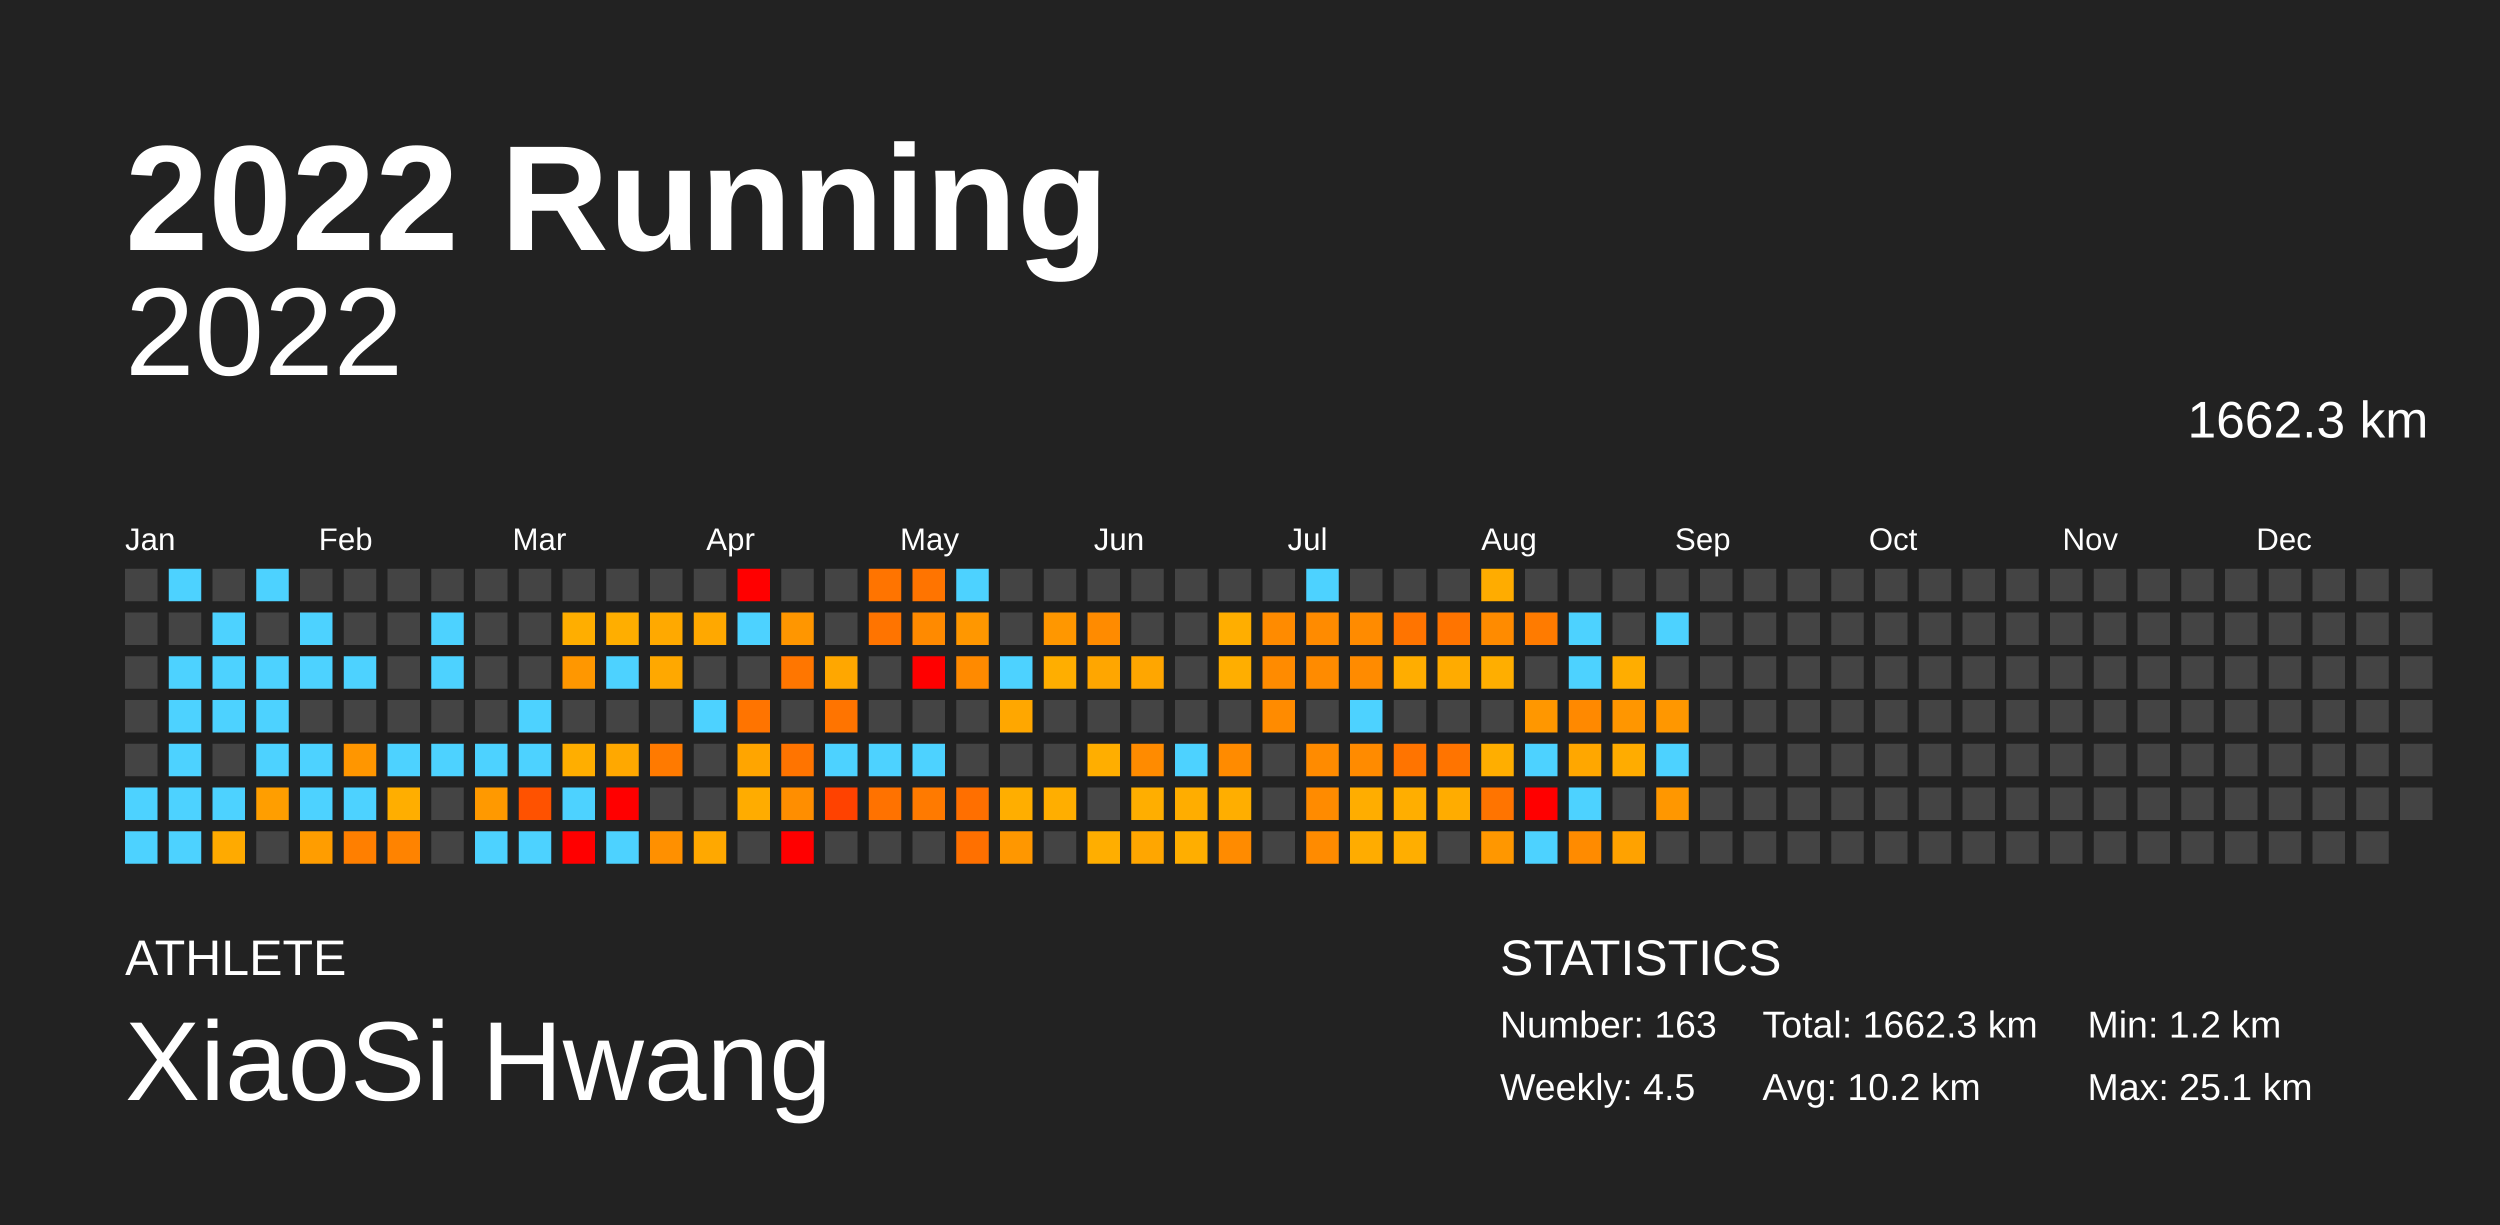
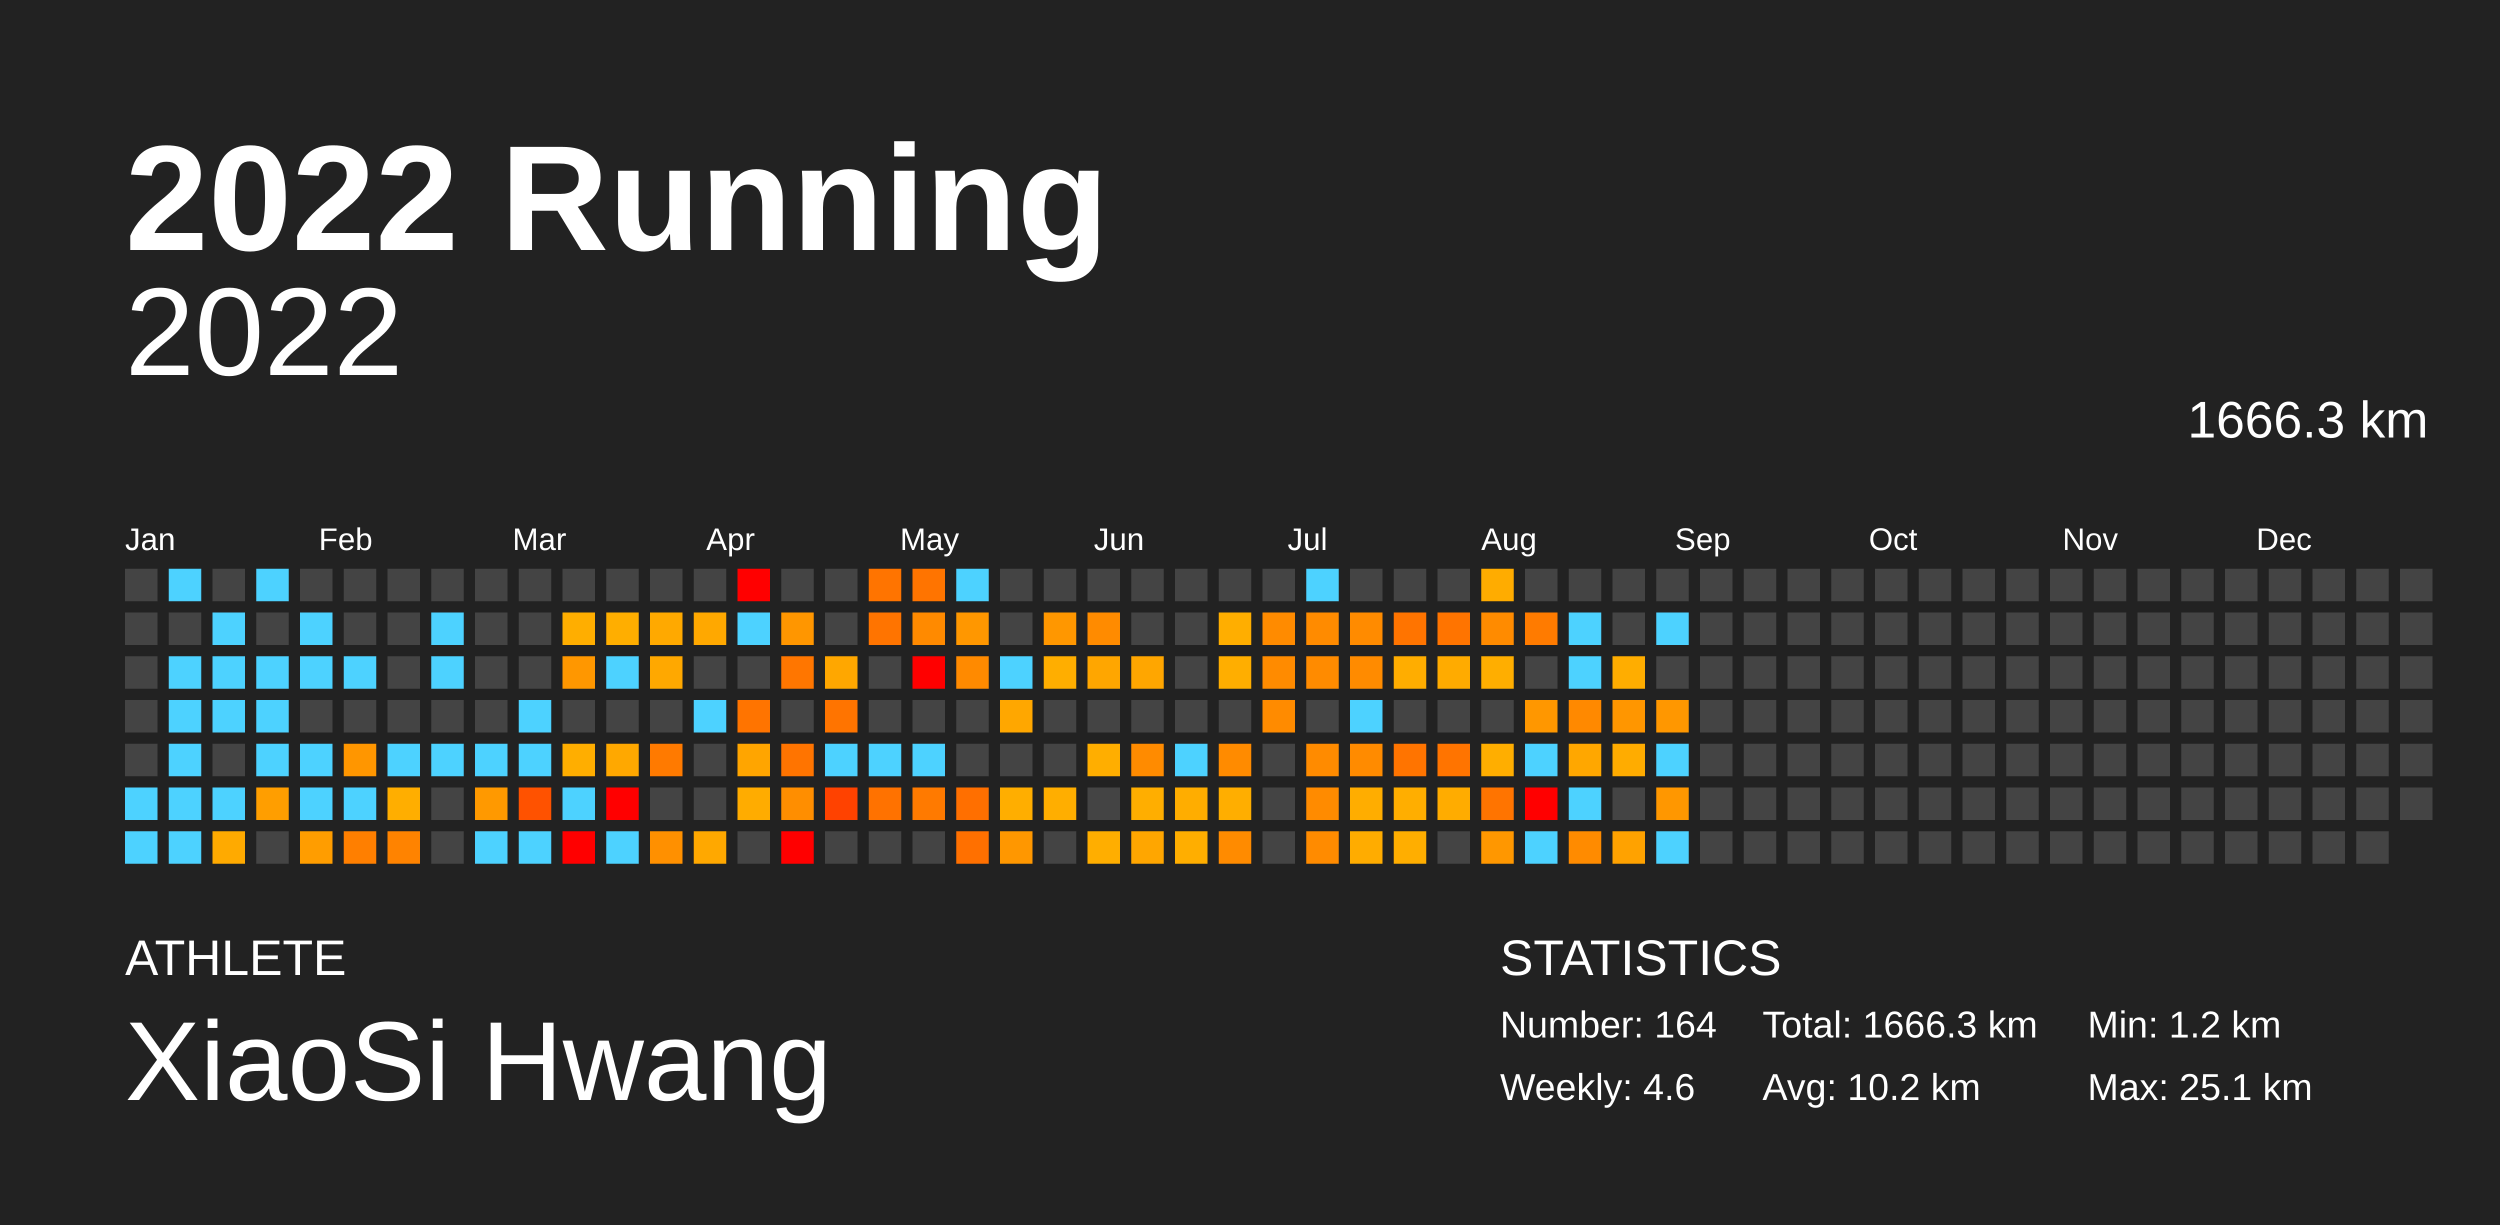
<svg xmlns="http://www.w3.org/2000/svg" baseProfile="full" height="98mm" version="1.1" viewBox="0,0,200,98" width="200mm">
  <defs />
  <rect fill="#222222" height="98" width="200" x="0" y="0" />
  <text fill="#FFFFFF" style="font-size:12px; font-family:Arial; font-weight:bold;" x="10" y="20">2022 Running</text>
  <text fill="#FFFFFF" style="font-size:4px; font-family:Arial" x="10" y="78">ATHLETE</text>
  <text fill="#FFFFFF" style="font-size:9px; font-family:Arial" x="10" y="88">XiaoSi Hwang</text>
  <text fill="#FFFFFF" style="font-size:4px; font-family:Arial" x="120" y="78">STATISTICS</text>
-   <text fill="#FFFFFF" style="font-size:3px; font-family:Arial" x="120" y="83">Number: 163</text>
-   <text fill="#FFFFFF" style="font-size:3px; font-family:Arial" x="120" y="88">Weekly: 4.5</text>
-   <text fill="#FFFFFF" style="font-size:3px; font-family:Arial" x="141" y="83">Total: 1662.3 km</text>
+   <text fill="#FFFFFF" style="font-size:3px; font-family:Arial" x="120" y="83">Number: 164</text>
+   <text fill="#FFFFFF" style="font-size:3px; font-family:Arial" x="120" y="88">Weekly: 4.6</text>
+   <text fill="#FFFFFF" style="font-size:3px; font-family:Arial" x="141" y="83">Total: 1666.3 km</text>
  <text fill="#FFFFFF" style="font-size:3px; font-family:Arial" x="141" y="88">Avg: 10.2 km</text>
  <text fill="#FFFFFF" style="font-size:3px; font-family:Arial" x="167" y="83">Min: 1.2 km</text>
  <text fill="#FFFFFF" style="font-size:3px; font-family:Arial" x="167" y="88">Max: 25.1 km</text>
  <text alignment-baseline="hanging" fill="#FFFFFF" style="font-size:10.0px; font-family:Arial;" x="10" y="30">2022</text>
-   <text alignment-baseline="hanging" fill="#FFFFFF" style="font-size:4.125px; font-family:Arial;" x="175" y="35">1662.3 km</text>
+   <text alignment-baseline="hanging" fill="#FFFFFF" style="font-size:4.125px; font-family:Arial;" x="175" y="35">1666.3 km</text>
  <text fill="#FFFFFF" style="font-size:2.5px; font-family:Arial" x="10.0" y="44">Jan</text>
  <text fill="#FFFFFF" style="font-size:2.5px; font-family:Arial" x="25.5" y="44">Feb</text>
  <text fill="#FFFFFF" style="font-size:2.5px; font-family:Arial" x="41.0" y="44">Mar</text>
  <text fill="#FFFFFF" style="font-size:2.5px; font-family:Arial" x="56.5" y="44">Apr</text>
  <text fill="#FFFFFF" style="font-size:2.5px; font-family:Arial" x="72.0" y="44">May</text>
  <text fill="#FFFFFF" style="font-size:2.5px; font-family:Arial" x="87.5" y="44">Jun</text>
  <text fill="#FFFFFF" style="font-size:2.5px; font-family:Arial" x="103.0" y="44">Jul</text>
  <text fill="#FFFFFF" style="font-size:2.5px; font-family:Arial" x="118.5" y="44">Aug</text>
  <text fill="#FFFFFF" style="font-size:2.5px; font-family:Arial" x="134.0" y="44">Sep</text>
  <text fill="#FFFFFF" style="font-size:2.5px; font-family:Arial" x="149.5" y="44">Oct</text>
  <text fill="#FFFFFF" style="font-size:2.5px; font-family:Arial" x="165.0" y="44">Nov</text>
  <text fill="#FFFFFF" style="font-size:2.5px; font-family:Arial" x="180.5" y="44">Dec</text>
  <rect fill="#444444" height="2.6" width="2.6" x="10.0" y="45.5" />
  <rect fill="#444444" height="2.6" width="2.6" x="10.0" y="49.0" />
  <rect fill="#444444" height="2.6" width="2.6" x="10.0" y="52.5" />
  <rect fill="#444444" height="2.6" width="2.6" x="10.0" y="56.0" />
  <rect fill="#444444" height="2.6" width="2.6" x="10.0" y="59.5" />
  <rect fill="#4dd2ff" height="2.6" width="2.6" x="10.0" y="63.0" />
  <rect fill="#4dd2ff" height="2.6" width="2.6" x="10.0" y="66.5" />
  <rect fill="#4dd2ff" height="2.6" width="2.6" x="13.5" y="45.5" />
  <rect fill="#444444" height="2.6" width="2.6" x="13.5" y="49.0" />
  <rect fill="#4dd2ff" height="2.6" width="2.6" x="13.5" y="52.5" />
  <rect fill="#4dd2ff" height="2.6" width="2.6" x="13.5" y="56.0" />
  <rect fill="#4dd2ff" height="2.6" width="2.6" x="13.5" y="59.5" />
  <rect fill="#4dd2ff" height="2.6" width="2.6" x="13.5" y="63.0" />
  <rect fill="#4dd2ff" height="2.6" width="2.6" x="13.5" y="66.5" />
  <rect fill="#444444" height="2.6" width="2.6" x="17.0" y="45.5" />
  <rect fill="#4dd2ff" height="2.6" width="2.6" x="17.0" y="49.0" />
  <rect fill="#4dd2ff" height="2.6" width="2.6" x="17.0" y="52.5" />
  <rect fill="#4dd2ff" height="2.6" width="2.6" x="17.0" y="56.0" />
  <rect fill="#444444" height="2.6" width="2.6" x="17.0" y="59.5" />
  <rect fill="#4dd2ff" height="2.6" width="2.6" x="17.0" y="63.0" />
  <rect fill="#ffaa00" height="2.6" width="2.6" x="17.0" y="66.5" />
  <rect fill="#4dd2ff" height="2.6" width="2.6" x="20.5" y="45.5" />
  <rect fill="#444444" height="2.6" width="2.6" x="20.5" y="49.0" />
  <rect fill="#4dd2ff" height="2.6" width="2.6" x="20.5" y="52.5" />
  <rect fill="#4dd2ff" height="2.6" width="2.6" x="20.5" y="56.0" />
  <rect fill="#4dd2ff" height="2.6" width="2.6" x="20.5" y="59.5" />
  <rect fill="#ff9e00" height="2.6" width="2.6" x="20.5" y="63.0" />
  <rect fill="#444444" height="2.6" width="2.6" x="20.5" y="66.5" />
  <rect fill="#444444" height="2.6" width="2.6" x="24.0" y="45.5" />
  <rect fill="#4dd2ff" height="2.6" width="2.6" x="24.0" y="49.0" />
  <rect fill="#4dd2ff" height="2.6" width="2.6" x="24.0" y="52.5" />
  <rect fill="#444444" height="2.6" width="2.6" x="24.0" y="56.0" />
  <rect fill="#4dd2ff" height="2.6" width="2.6" x="24.0" y="59.5" />
  <rect fill="#4dd2ff" height="2.6" width="2.6" x="24.0" y="63.0" />
  <rect fill="#ff9d00" height="2.6" width="2.6" x="24.0" y="66.5" />
  <rect fill="#444444" height="2.6" width="2.6" x="27.5" y="45.5" />
  <rect fill="#444444" height="2.6" width="2.6" x="27.5" y="49.0" />
  <rect fill="#4dd2ff" height="2.6" width="2.6" x="27.5" y="52.5" />
  <rect fill="#444444" height="2.6" width="2.6" x="27.5" y="56.0" />
  <rect fill="#ff9600" height="2.6" width="2.6" x="27.5" y="59.5" />
  <rect fill="#4dd2ff" height="2.6" width="2.6" x="27.5" y="63.0" />
  <rect fill="#ff7f00" height="2.6" width="2.6" x="27.5" y="66.5" />
  <rect fill="#444444" height="2.6" width="2.6" x="31.0" y="45.5" />
  <rect fill="#444444" height="2.6" width="2.6" x="31.0" y="49.0" />
  <rect fill="#444444" height="2.6" width="2.6" x="31.0" y="52.5" />
  <rect fill="#444444" height="2.6" width="2.6" x="31.0" y="56.0" />
  <rect fill="#4dd2ff" height="2.6" width="2.6" x="31.0" y="59.5" />
  <rect fill="#ffae00" height="2.6" width="2.6" x="31.0" y="63.0" />
  <rect fill="#ff8300" height="2.6" width="2.6" x="31.0" y="66.5" />
  <rect fill="#444444" height="2.6" width="2.6" x="34.5" y="45.5" />
  <rect fill="#4dd2ff" height="2.6" width="2.6" x="34.5" y="49.0" />
  <rect fill="#4dd2ff" height="2.6" width="2.6" x="34.5" y="52.5" />
  <rect fill="#444444" height="2.6" width="2.6" x="34.5" y="56.0" />
  <rect fill="#4dd2ff" height="2.6" width="2.6" x="34.5" y="59.5" />
  <rect fill="#444444" height="2.6" width="2.6" x="34.5" y="63.0" />
  <rect fill="#444444" height="2.6" width="2.6" x="34.5" y="66.5" />
  <rect fill="#444444" height="2.6" width="2.6" x="38.0" y="45.5" />
  <rect fill="#444444" height="2.6" width="2.6" x="38.0" y="49.0" />
  <rect fill="#444444" height="2.6" width="2.6" x="38.0" y="52.5" />
  <rect fill="#444444" height="2.6" width="2.6" x="38.0" y="56.0" />
  <rect fill="#4dd2ff" height="2.6" width="2.6" x="38.0" y="59.5" />
  <rect fill="#ff9900" height="2.6" width="2.6" x="38.0" y="63.0" />
  <rect fill="#4dd2ff" height="2.6" width="2.6" x="38.0" y="66.5" />
  <rect fill="#444444" height="2.6" width="2.6" x="41.5" y="45.5" />
  <rect fill="#444444" height="2.6" width="2.6" x="41.5" y="49.0" />
  <rect fill="#444444" height="2.6" width="2.6" x="41.5" y="52.5" />
  <rect fill="#4dd2ff" height="2.6" width="2.6" x="41.5" y="56.0" />
  <rect fill="#4dd2ff" height="2.6" width="2.6" x="41.5" y="59.5" />
  <rect fill="#ff5200" height="2.6" width="2.6" x="41.5" y="63.0" />
  <rect fill="#4dd2ff" height="2.6" width="2.6" x="41.5" y="66.5" />
  <rect fill="#444444" height="2.6" width="2.6" x="45.0" y="45.5" />
  <rect fill="#ffae00" height="2.6" width="2.6" x="45.0" y="49.0" />
  <rect fill="#ff9700" height="2.6" width="2.6" x="45.0" y="52.5" />
  <rect fill="#444444" height="2.6" width="2.6" x="45.0" y="56.0" />
  <rect fill="#ffae00" height="2.6" width="2.6" x="45.0" y="59.5" />
  <rect fill="#4dd2ff" height="2.6" width="2.6" x="45.0" y="63.0" />
  <rect fill="red" height="2.6" width="2.6" x="45.0" y="66.5" />
  <rect fill="#444444" height="2.6" width="2.6" x="48.5" y="45.5" />
  <rect fill="#ffae00" height="2.6" width="2.6" x="48.5" y="49.0" />
  <rect fill="#4dd2ff" height="2.6" width="2.6" x="48.5" y="52.5" />
  <rect fill="#444444" height="2.6" width="2.6" x="48.5" y="56.0" />
  <rect fill="#ffa800" height="2.6" width="2.6" x="48.5" y="59.5" />
  <rect fill="red" height="2.6" width="2.6" x="48.5" y="63.0" />
  <rect fill="#4dd2ff" height="2.6" width="2.6" x="48.5" y="66.5" />
  <rect fill="#444444" height="2.6" width="2.6" x="52.0" y="45.5" />
  <rect fill="#ffa900" height="2.6" width="2.6" x="52.0" y="49.0" />
  <rect fill="#ffa800" height="2.6" width="2.6" x="52.0" y="52.5" />
  <rect fill="#444444" height="2.6" width="2.6" x="52.0" y="56.0" />
  <rect fill="#ff7a00" height="2.6" width="2.6" x="52.0" y="59.5" />
  <rect fill="#444444" height="2.6" width="2.6" x="52.0" y="63.0" />
  <rect fill="#ff9000" height="2.6" width="2.6" x="52.0" y="66.5" />
  <rect fill="#444444" height="2.6" width="2.6" x="55.5" y="45.5" />
  <rect fill="#ffa800" height="2.6" width="2.6" x="55.5" y="49.0" />
  <rect fill="#444444" height="2.6" width="2.6" x="55.5" y="52.5" />
  <rect fill="#4dd2ff" height="2.6" width="2.6" x="55.5" y="56.0" />
  <rect fill="#444444" height="2.6" width="2.6" x="55.5" y="59.5" />
  <rect fill="#444444" height="2.6" width="2.6" x="55.5" y="63.0" />
  <rect fill="#ffa800" height="2.6" width="2.6" x="55.5" y="66.5" />
  <rect fill="red" height="2.6" width="2.6" x="59.0" y="45.5" />
  <rect fill="#4dd2ff" height="2.6" width="2.6" x="59.0" y="49.0" />
  <rect fill="#444444" height="2.6" width="2.6" x="59.0" y="52.5" />
  <rect fill="#ff7400" height="2.6" width="2.6" x="59.0" y="56.0" />
  <rect fill="#ffa500" height="2.6" width="2.6" x="59.0" y="59.5" />
  <rect fill="#ffac00" height="2.6" width="2.6" x="59.0" y="63.0" />
  <rect fill="#444444" height="2.6" width="2.6" x="59.0" y="66.5" />
  <rect fill="#444444" height="2.6" width="2.6" x="62.5" y="45.5" />
  <rect fill="#ff9600" height="2.6" width="2.6" x="62.5" y="49.0" />
  <rect fill="#ff7600" height="2.6" width="2.6" x="62.5" y="52.5" />
  <rect fill="#444444" height="2.6" width="2.6" x="62.5" y="56.0" />
  <rect fill="#ff7400" height="2.6" width="2.6" x="62.5" y="59.5" />
  <rect fill="#ff8e00" height="2.6" width="2.6" x="62.5" y="63.0" />
  <rect fill="red" height="2.6" width="2.6" x="62.5" y="66.5" />
  <rect fill="#444444" height="2.6" width="2.6" x="66.0" y="45.5" />
  <rect fill="#444444" height="2.6" width="2.6" x="66.0" y="49.0" />
  <rect fill="#ffa700" height="2.6" width="2.6" x="66.0" y="52.5" />
  <rect fill="#ff7400" height="2.6" width="2.6" x="66.0" y="56.0" />
  <rect fill="#4dd2ff" height="2.6" width="2.6" x="66.0" y="59.5" />
  <rect fill="#ff4200" height="2.6" width="2.6" x="66.0" y="63.0" />
  <rect fill="#444444" height="2.6" width="2.6" x="66.0" y="66.5" />
  <rect fill="#ff7400" height="2.6" width="2.6" x="69.5" y="45.5" />
  <rect fill="#ff7400" height="2.6" width="2.6" x="69.5" y="49.0" />
  <rect fill="#444444" height="2.6" width="2.6" x="69.5" y="52.5" />
  <rect fill="#444444" height="2.6" width="2.6" x="69.5" y="56.0" />
  <rect fill="#4dd2ff" height="2.6" width="2.6" x="69.5" y="59.5" />
  <rect fill="#ff7200" height="2.6" width="2.6" x="69.5" y="63.0" />
  <rect fill="#444444" height="2.6" width="2.6" x="69.5" y="66.5" />
  <rect fill="#ff7400" height="2.6" width="2.6" x="73.0" y="45.5" />
  <rect fill="#ff8a00" height="2.6" width="2.6" x="73.0" y="49.0" />
  <rect fill="red" height="2.6" width="2.6" x="73.0" y="52.5" />
  <rect fill="#444444" height="2.6" width="2.6" x="73.0" y="56.0" />
  <rect fill="#4dd2ff" height="2.6" width="2.6" x="73.0" y="59.5" />
  <rect fill="#ff7a00" height="2.6" width="2.6" x="73.0" y="63.0" />
  <rect fill="#444444" height="2.6" width="2.6" x="73.0" y="66.5" />
  <rect fill="#4dd2ff" height="2.6" width="2.6" x="76.5" y="45.5" />
  <rect fill="#ff9700" height="2.6" width="2.6" x="76.5" y="49.0" />
  <rect fill="#ff8a00" height="2.6" width="2.6" x="76.5" y="52.5" />
  <rect fill="#444444" height="2.6" width="2.6" x="76.5" y="56.0" />
  <rect fill="#444444" height="2.6" width="2.6" x="76.5" y="59.5" />
  <rect fill="#ff6f00" height="2.6" width="2.6" x="76.5" y="63.0" />
  <rect fill="#ff7000" height="2.6" width="2.6" x="76.5" y="66.5" />
  <rect fill="#444444" height="2.6" width="2.6" x="80.0" y="45.5" />
  <rect fill="#444444" height="2.6" width="2.6" x="80.0" y="49.0" />
  <rect fill="#4dd2ff" height="2.6" width="2.6" x="80.0" y="52.5" />
  <rect fill="#ffa700" height="2.6" width="2.6" x="80.0" y="56.0" />
  <rect fill="#444444" height="2.6" width="2.6" x="80.0" y="59.5" />
  <rect fill="#ffae00" height="2.6" width="2.6" x="80.0" y="63.0" />
  <rect fill="#ff9700" height="2.6" width="2.6" x="80.0" y="66.5" />
  <rect fill="#444444" height="2.6" width="2.6" x="83.5" y="45.5" />
  <rect fill="#ff9700" height="2.6" width="2.6" x="83.5" y="49.0" />
  <rect fill="#ffae00" height="2.6" width="2.6" x="83.5" y="52.5" />
  <rect fill="#444444" height="2.6" width="2.6" x="83.5" y="56.0" />
  <rect fill="#444444" height="2.6" width="2.6" x="83.5" y="59.5" />
  <rect fill="#ffae00" height="2.6" width="2.6" x="83.5" y="63.0" />
  <rect fill="#444444" height="2.6" width="2.6" x="83.5" y="66.5" />
  <rect fill="#444444" height="2.6" width="2.6" x="87.0" y="45.5" />
  <rect fill="#ff8b00" height="2.6" width="2.6" x="87.0" y="49.0" />
  <rect fill="#ffa600" height="2.6" width="2.6" x="87.0" y="52.5" />
  <rect fill="#444444" height="2.6" width="2.6" x="87.0" y="56.0" />
  <rect fill="#ffae00" height="2.6" width="2.6" x="87.0" y="59.5" />
  <rect fill="#444444" height="2.6" width="2.6" x="87.0" y="63.0" />
  <rect fill="#ffae00" height="2.6" width="2.6" x="87.0" y="66.5" />
  <rect fill="#444444" height="2.6" width="2.6" x="90.5" y="45.5" />
  <rect fill="#444444" height="2.6" width="2.6" x="90.5" y="49.0" />
  <rect fill="#ffa600" height="2.6" width="2.6" x="90.5" y="52.5" />
  <rect fill="#444444" height="2.6" width="2.6" x="90.5" y="56.0" />
  <rect fill="#ff8b00" height="2.6" width="2.6" x="90.5" y="59.5" />
  <rect fill="#ffae00" height="2.6" width="2.6" x="90.5" y="63.0" />
  <rect fill="#ffa600" height="2.6" width="2.6" x="90.5" y="66.5" />
  <rect fill="#444444" height="2.6" width="2.6" x="94.0" y="45.5" />
  <rect fill="#444444" height="2.6" width="2.6" x="94.0" y="49.0" />
  <rect fill="#444444" height="2.6" width="2.6" x="94.0" y="52.5" />
  <rect fill="#444444" height="2.6" width="2.6" x="94.0" y="56.0" />
  <rect fill="#4dd2ff" height="2.6" width="2.6" x="94.0" y="59.5" />
  <rect fill="#ffad00" height="2.6" width="2.6" x="94.0" y="63.0" />
  <rect fill="#ffae00" height="2.6" width="2.6" x="94.0" y="66.5" />
  <rect fill="#444444" height="2.6" width="2.6" x="97.5" y="45.5" />
  <rect fill="#ffae00" height="2.6" width="2.6" x="97.5" y="49.0" />
  <rect fill="#ffae00" height="2.6" width="2.6" x="97.5" y="52.5" />
  <rect fill="#444444" height="2.6" width="2.6" x="97.5" y="56.0" />
  <rect fill="#ff8b00" height="2.6" width="2.6" x="97.5" y="59.5" />
  <rect fill="#ffae00" height="2.6" width="2.6" x="97.5" y="63.0" />
  <rect fill="#ff8b00" height="2.6" width="2.6" x="97.5" y="66.5" />
  <rect fill="#444444" height="2.6" width="2.6" x="101.0" y="45.5" />
  <rect fill="#ff8b00" height="2.6" width="2.6" x="101.0" y="49.0" />
  <rect fill="#ff8b00" height="2.6" width="2.6" x="101.0" y="52.5" />
  <rect fill="#ff8b00" height="2.6" width="2.6" x="101.0" y="56.0" />
  <rect fill="#444444" height="2.6" width="2.6" x="101.0" y="59.5" />
  <rect fill="#444444" height="2.6" width="2.6" x="101.0" y="63.0" />
  <rect fill="#444444" height="2.6" width="2.6" x="101.0" y="66.5" />
  <rect fill="#4dd2ff" height="2.6" width="2.6" x="104.5" y="45.5" />
  <rect fill="#ff8b00" height="2.6" width="2.6" x="104.5" y="49.0" />
  <rect fill="#ff8b00" height="2.6" width="2.6" x="104.5" y="52.5" />
  <rect fill="#444444" height="2.6" width="2.6" x="104.5" y="56.0" />
  <rect fill="#ff8b00" height="2.6" width="2.6" x="104.5" y="59.5" />
  <rect fill="#ff8b00" height="2.6" width="2.6" x="104.5" y="63.0" />
  <rect fill="#ff8b00" height="2.6" width="2.6" x="104.5" y="66.5" />
  <rect fill="#444444" height="2.6" width="2.6" x="108.0" y="45.5" />
  <rect fill="#ff8b00" height="2.6" width="2.6" x="108.0" y="49.0" />
  <rect fill="#ff8b00" height="2.6" width="2.6" x="108.0" y="52.5" />
  <rect fill="#4dd2ff" height="2.6" width="2.6" x="108.0" y="56.0" />
  <rect fill="#ff8b00" height="2.6" width="2.6" x="108.0" y="59.5" />
  <rect fill="#ffad00" height="2.6" width="2.6" x="108.0" y="63.0" />
  <rect fill="#ffac00" height="2.6" width="2.6" x="108.0" y="66.5" />
  <rect fill="#444444" height="2.6" width="2.6" x="111.5" y="45.5" />
  <rect fill="#ff7400" height="2.6" width="2.6" x="111.5" y="49.0" />
  <rect fill="#ffad00" height="2.6" width="2.6" x="111.5" y="52.5" />
  <rect fill="#444444" height="2.6" width="2.6" x="111.5" y="56.0" />
  <rect fill="#ff7400" height="2.6" width="2.6" x="111.5" y="59.5" />
  <rect fill="#ffae00" height="2.6" width="2.6" x="111.5" y="63.0" />
  <rect fill="#ffae00" height="2.6" width="2.6" x="111.5" y="66.5" />
  <rect fill="#444444" height="2.6" width="2.6" x="115.0" y="45.5" />
  <rect fill="#ff7400" height="2.6" width="2.6" x="115.0" y="49.0" />
  <rect fill="#ffab00" height="2.6" width="2.6" x="115.0" y="52.5" />
  <rect fill="#444444" height="2.6" width="2.6" x="115.0" y="56.0" />
  <rect fill="#ff7400" height="2.6" width="2.6" x="115.0" y="59.5" />
  <rect fill="#ffac00" height="2.6" width="2.6" x="115.0" y="63.0" />
  <rect fill="#444444" height="2.6" width="2.6" x="115.0" y="66.5" />
  <rect fill="#ffac00" height="2.6" width="2.6" x="118.5" y="45.5" />
  <rect fill="#ff8b00" height="2.6" width="2.6" x="118.5" y="49.0" />
  <rect fill="#ffae00" height="2.6" width="2.6" x="118.5" y="52.5" />
  <rect fill="#444444" height="2.6" width="2.6" x="118.5" y="56.0" />
  <rect fill="#ffae00" height="2.6" width="2.6" x="118.5" y="59.5" />
  <rect fill="#ff7400" height="2.6" width="2.6" x="118.5" y="63.0" />
  <rect fill="#ff9700" height="2.6" width="2.6" x="118.5" y="66.5" />
  <rect fill="#444444" height="2.6" width="2.6" x="122.0" y="45.5" />
  <rect fill="#ff7b00" height="2.6" width="2.6" x="122.0" y="49.0" />
  <rect fill="#444444" height="2.6" width="2.6" x="122.0" y="52.5" />
  <rect fill="#ff9700" height="2.6" width="2.6" x="122.0" y="56.0" />
  <rect fill="#4dd2ff" height="2.6" width="2.6" x="122.0" y="59.5" />
  <rect fill="red" height="2.6" width="2.6" x="122.0" y="63.0" />
  <rect fill="#4dd2ff" height="2.6" width="2.6" x="122.0" y="66.5" />
  <rect fill="#444444" height="2.6" width="2.6" x="125.5" y="45.5" />
  <rect fill="#4dd2ff" height="2.6" width="2.6" x="125.5" y="49.0" />
  <rect fill="#4dd2ff" height="2.6" width="2.6" x="125.5" y="52.5" />
  <rect fill="#ff8900" height="2.6" width="2.6" x="125.5" y="56.0" />
  <rect fill="#ffa700" height="2.6" width="2.6" x="125.5" y="59.5" />
  <rect fill="#4dd2ff" height="2.6" width="2.6" x="125.5" y="63.0" />
  <rect fill="#ff8b00" height="2.6" width="2.6" x="125.5" y="66.5" />
  <rect fill="#444444" height="2.6" width="2.6" x="129.0" y="45.5" />
  <rect fill="#444444" height="2.6" width="2.6" x="129.0" y="49.0" />
  <rect fill="#ffad00" height="2.6" width="2.6" x="129.0" y="52.5" />
  <rect fill="#ff9600" height="2.6" width="2.6" x="129.0" y="56.0" />
  <rect fill="#ffac00" height="2.6" width="2.6" x="129.0" y="59.5" />
  <rect fill="#444444" height="2.6" width="2.6" x="129.0" y="63.0" />
  <rect fill="#ffa200" height="2.6" width="2.6" x="129.0" y="66.5" />
  <rect fill="#444444" height="2.6" width="2.6" x="132.5" y="45.5" />
  <rect fill="#4dd2ff" height="2.6" width="2.6" x="132.5" y="49.0" />
  <rect fill="#444444" height="2.6" width="2.6" x="132.5" y="52.5" />
  <rect fill="#ff9700" height="2.6" width="2.6" x="132.5" y="56.0" />
  <rect fill="#4dd2ff" height="2.6" width="2.6" x="132.5" y="59.5" />
  <rect fill="#ff9700" height="2.6" width="2.6" x="132.5" y="63.0" />
-   <rect fill="#444444" height="2.6" width="2.6" x="132.5" y="66.5" />
+   <rect fill="#4dd2ff" height="2.6" width="2.6" x="132.5" y="66.5" />
  <rect fill="#444444" height="2.6" width="2.6" x="136.0" y="45.5" />
  <rect fill="#444444" height="2.6" width="2.6" x="136.0" y="49.0" />
  <rect fill="#444444" height="2.6" width="2.6" x="136.0" y="52.5" />
  <rect fill="#444444" height="2.6" width="2.6" x="136.0" y="56.0" />
  <rect fill="#444444" height="2.6" width="2.6" x="136.0" y="59.5" />
  <rect fill="#444444" height="2.6" width="2.6" x="136.0" y="63.0" />
  <rect fill="#444444" height="2.6" width="2.6" x="136.0" y="66.5" />
  <rect fill="#444444" height="2.6" width="2.6" x="139.5" y="45.5" />
  <rect fill="#444444" height="2.6" width="2.6" x="139.5" y="49.0" />
  <rect fill="#444444" height="2.6" width="2.6" x="139.5" y="52.5" />
  <rect fill="#444444" height="2.6" width="2.6" x="139.5" y="56.0" />
  <rect fill="#444444" height="2.6" width="2.6" x="139.5" y="59.5" />
  <rect fill="#444444" height="2.6" width="2.6" x="139.5" y="63.0" />
  <rect fill="#444444" height="2.6" width="2.6" x="139.5" y="66.5" />
  <rect fill="#444444" height="2.6" width="2.6" x="143.0" y="45.5" />
  <rect fill="#444444" height="2.6" width="2.6" x="143.0" y="49.0" />
  <rect fill="#444444" height="2.6" width="2.6" x="143.0" y="52.5" />
  <rect fill="#444444" height="2.6" width="2.6" x="143.0" y="56.0" />
  <rect fill="#444444" height="2.6" width="2.6" x="143.0" y="59.5" />
  <rect fill="#444444" height="2.6" width="2.6" x="143.0" y="63.0" />
  <rect fill="#444444" height="2.6" width="2.6" x="143.0" y="66.5" />
  <rect fill="#444444" height="2.6" width="2.6" x="146.5" y="45.5" />
  <rect fill="#444444" height="2.6" width="2.6" x="146.5" y="49.0" />
  <rect fill="#444444" height="2.6" width="2.6" x="146.5" y="52.5" />
  <rect fill="#444444" height="2.6" width="2.6" x="146.5" y="56.0" />
  <rect fill="#444444" height="2.6" width="2.6" x="146.5" y="59.5" />
  <rect fill="#444444" height="2.6" width="2.6" x="146.5" y="63.0" />
  <rect fill="#444444" height="2.6" width="2.6" x="146.5" y="66.5" />
  <rect fill="#444444" height="2.6" width="2.6" x="150.0" y="45.5" />
  <rect fill="#444444" height="2.6" width="2.6" x="150.0" y="49.0" />
  <rect fill="#444444" height="2.6" width="2.6" x="150.0" y="52.5" />
  <rect fill="#444444" height="2.6" width="2.6" x="150.0" y="56.0" />
  <rect fill="#444444" height="2.6" width="2.6" x="150.0" y="59.5" />
  <rect fill="#444444" height="2.6" width="2.6" x="150.0" y="63.0" />
  <rect fill="#444444" height="2.6" width="2.6" x="150.0" y="66.5" />
  <rect fill="#444444" height="2.6" width="2.6" x="153.5" y="45.5" />
  <rect fill="#444444" height="2.6" width="2.6" x="153.5" y="49.0" />
  <rect fill="#444444" height="2.6" width="2.6" x="153.5" y="52.5" />
  <rect fill="#444444" height="2.6" width="2.6" x="153.5" y="56.0" />
  <rect fill="#444444" height="2.6" width="2.6" x="153.5" y="59.5" />
  <rect fill="#444444" height="2.6" width="2.6" x="153.5" y="63.0" />
  <rect fill="#444444" height="2.6" width="2.6" x="153.5" y="66.5" />
  <rect fill="#444444" height="2.6" width="2.6" x="157.0" y="45.5" />
  <rect fill="#444444" height="2.6" width="2.6" x="157.0" y="49.0" />
  <rect fill="#444444" height="2.6" width="2.6" x="157.0" y="52.5" />
  <rect fill="#444444" height="2.6" width="2.6" x="157.0" y="56.0" />
  <rect fill="#444444" height="2.6" width="2.6" x="157.0" y="59.5" />
  <rect fill="#444444" height="2.6" width="2.6" x="157.0" y="63.0" />
  <rect fill="#444444" height="2.6" width="2.6" x="157.0" y="66.5" />
  <rect fill="#444444" height="2.6" width="2.6" x="160.5" y="45.5" />
  <rect fill="#444444" height="2.6" width="2.6" x="160.5" y="49.0" />
  <rect fill="#444444" height="2.6" width="2.6" x="160.5" y="52.5" />
  <rect fill="#444444" height="2.6" width="2.6" x="160.5" y="56.0" />
  <rect fill="#444444" height="2.6" width="2.6" x="160.5" y="59.5" />
  <rect fill="#444444" height="2.6" width="2.6" x="160.5" y="63.0" />
  <rect fill="#444444" height="2.6" width="2.6" x="160.5" y="66.5" />
  <rect fill="#444444" height="2.6" width="2.6" x="164.0" y="45.5" />
  <rect fill="#444444" height="2.6" width="2.6" x="164.0" y="49.0" />
  <rect fill="#444444" height="2.6" width="2.6" x="164.0" y="52.5" />
  <rect fill="#444444" height="2.6" width="2.6" x="164.0" y="56.0" />
  <rect fill="#444444" height="2.6" width="2.6" x="164.0" y="59.5" />
  <rect fill="#444444" height="2.6" width="2.6" x="164.0" y="63.0" />
  <rect fill="#444444" height="2.6" width="2.6" x="164.0" y="66.5" />
  <rect fill="#444444" height="2.6" width="2.6" x="167.5" y="45.5" />
  <rect fill="#444444" height="2.6" width="2.6" x="167.5" y="49.0" />
  <rect fill="#444444" height="2.6" width="2.6" x="167.5" y="52.5" />
  <rect fill="#444444" height="2.6" width="2.6" x="167.5" y="56.0" />
  <rect fill="#444444" height="2.6" width="2.6" x="167.5" y="59.5" />
  <rect fill="#444444" height="2.6" width="2.6" x="167.5" y="63.0" />
  <rect fill="#444444" height="2.6" width="2.6" x="167.5" y="66.5" />
  <rect fill="#444444" height="2.6" width="2.6" x="171.0" y="45.5" />
  <rect fill="#444444" height="2.6" width="2.6" x="171.0" y="49.0" />
  <rect fill="#444444" height="2.6" width="2.6" x="171.0" y="52.5" />
  <rect fill="#444444" height="2.6" width="2.6" x="171.0" y="56.0" />
  <rect fill="#444444" height="2.6" width="2.6" x="171.0" y="59.5" />
  <rect fill="#444444" height="2.6" width="2.6" x="171.0" y="63.0" />
  <rect fill="#444444" height="2.6" width="2.6" x="171.0" y="66.5" />
  <rect fill="#444444" height="2.6" width="2.6" x="174.5" y="45.5" />
  <rect fill="#444444" height="2.6" width="2.6" x="174.5" y="49.0" />
  <rect fill="#444444" height="2.6" width="2.6" x="174.5" y="52.5" />
  <rect fill="#444444" height="2.6" width="2.6" x="174.5" y="56.0" />
  <rect fill="#444444" height="2.6" width="2.6" x="174.5" y="59.5" />
  <rect fill="#444444" height="2.6" width="2.6" x="174.5" y="63.0" />
  <rect fill="#444444" height="2.6" width="2.6" x="174.5" y="66.5" />
  <rect fill="#444444" height="2.6" width="2.6" x="178.0" y="45.5" />
  <rect fill="#444444" height="2.6" width="2.6" x="178.0" y="49.0" />
  <rect fill="#444444" height="2.6" width="2.6" x="178.0" y="52.5" />
  <rect fill="#444444" height="2.6" width="2.6" x="178.0" y="56.0" />
  <rect fill="#444444" height="2.6" width="2.6" x="178.0" y="59.5" />
  <rect fill="#444444" height="2.6" width="2.6" x="178.0" y="63.0" />
  <rect fill="#444444" height="2.6" width="2.6" x="178.0" y="66.5" />
  <rect fill="#444444" height="2.6" width="2.6" x="181.5" y="45.5" />
  <rect fill="#444444" height="2.6" width="2.6" x="181.5" y="49.0" />
  <rect fill="#444444" height="2.6" width="2.6" x="181.5" y="52.5" />
  <rect fill="#444444" height="2.6" width="2.6" x="181.5" y="56.0" />
  <rect fill="#444444" height="2.6" width="2.6" x="181.5" y="59.5" />
  <rect fill="#444444" height="2.6" width="2.6" x="181.5" y="63.0" />
  <rect fill="#444444" height="2.6" width="2.6" x="181.5" y="66.5" />
  <rect fill="#444444" height="2.6" width="2.6" x="185.0" y="45.5" />
  <rect fill="#444444" height="2.6" width="2.6" x="185.0" y="49.0" />
  <rect fill="#444444" height="2.6" width="2.6" x="185.0" y="52.5" />
  <rect fill="#444444" height="2.6" width="2.6" x="185.0" y="56.0" />
  <rect fill="#444444" height="2.6" width="2.6" x="185.0" y="59.5" />
  <rect fill="#444444" height="2.6" width="2.6" x="185.0" y="63.0" />
  <rect fill="#444444" height="2.6" width="2.6" x="185.0" y="66.5" />
  <rect fill="#444444" height="2.6" width="2.6" x="188.5" y="45.5" />
  <rect fill="#444444" height="2.6" width="2.6" x="188.5" y="49.0" />
  <rect fill="#444444" height="2.6" width="2.6" x="188.5" y="52.5" />
  <rect fill="#444444" height="2.6" width="2.6" x="188.5" y="56.0" />
  <rect fill="#444444" height="2.6" width="2.6" x="188.5" y="59.5" />
  <rect fill="#444444" height="2.6" width="2.6" x="188.5" y="63.0" />
  <rect fill="#444444" height="2.6" width="2.6" x="188.5" y="66.5" />
  <rect fill="#444444" height="2.6" width="2.6" x="192.0" y="45.5" />
  <rect fill="#444444" height="2.6" width="2.6" x="192.0" y="49.0" />
  <rect fill="#444444" height="2.6" width="2.6" x="192.0" y="52.5" />
  <rect fill="#444444" height="2.6" width="2.6" x="192.0" y="56.0" />
  <rect fill="#444444" height="2.6" width="2.6" x="192.0" y="59.5" />
  <rect fill="#444444" height="2.6" width="2.6" x="192.0" y="63.0" />
</svg>
